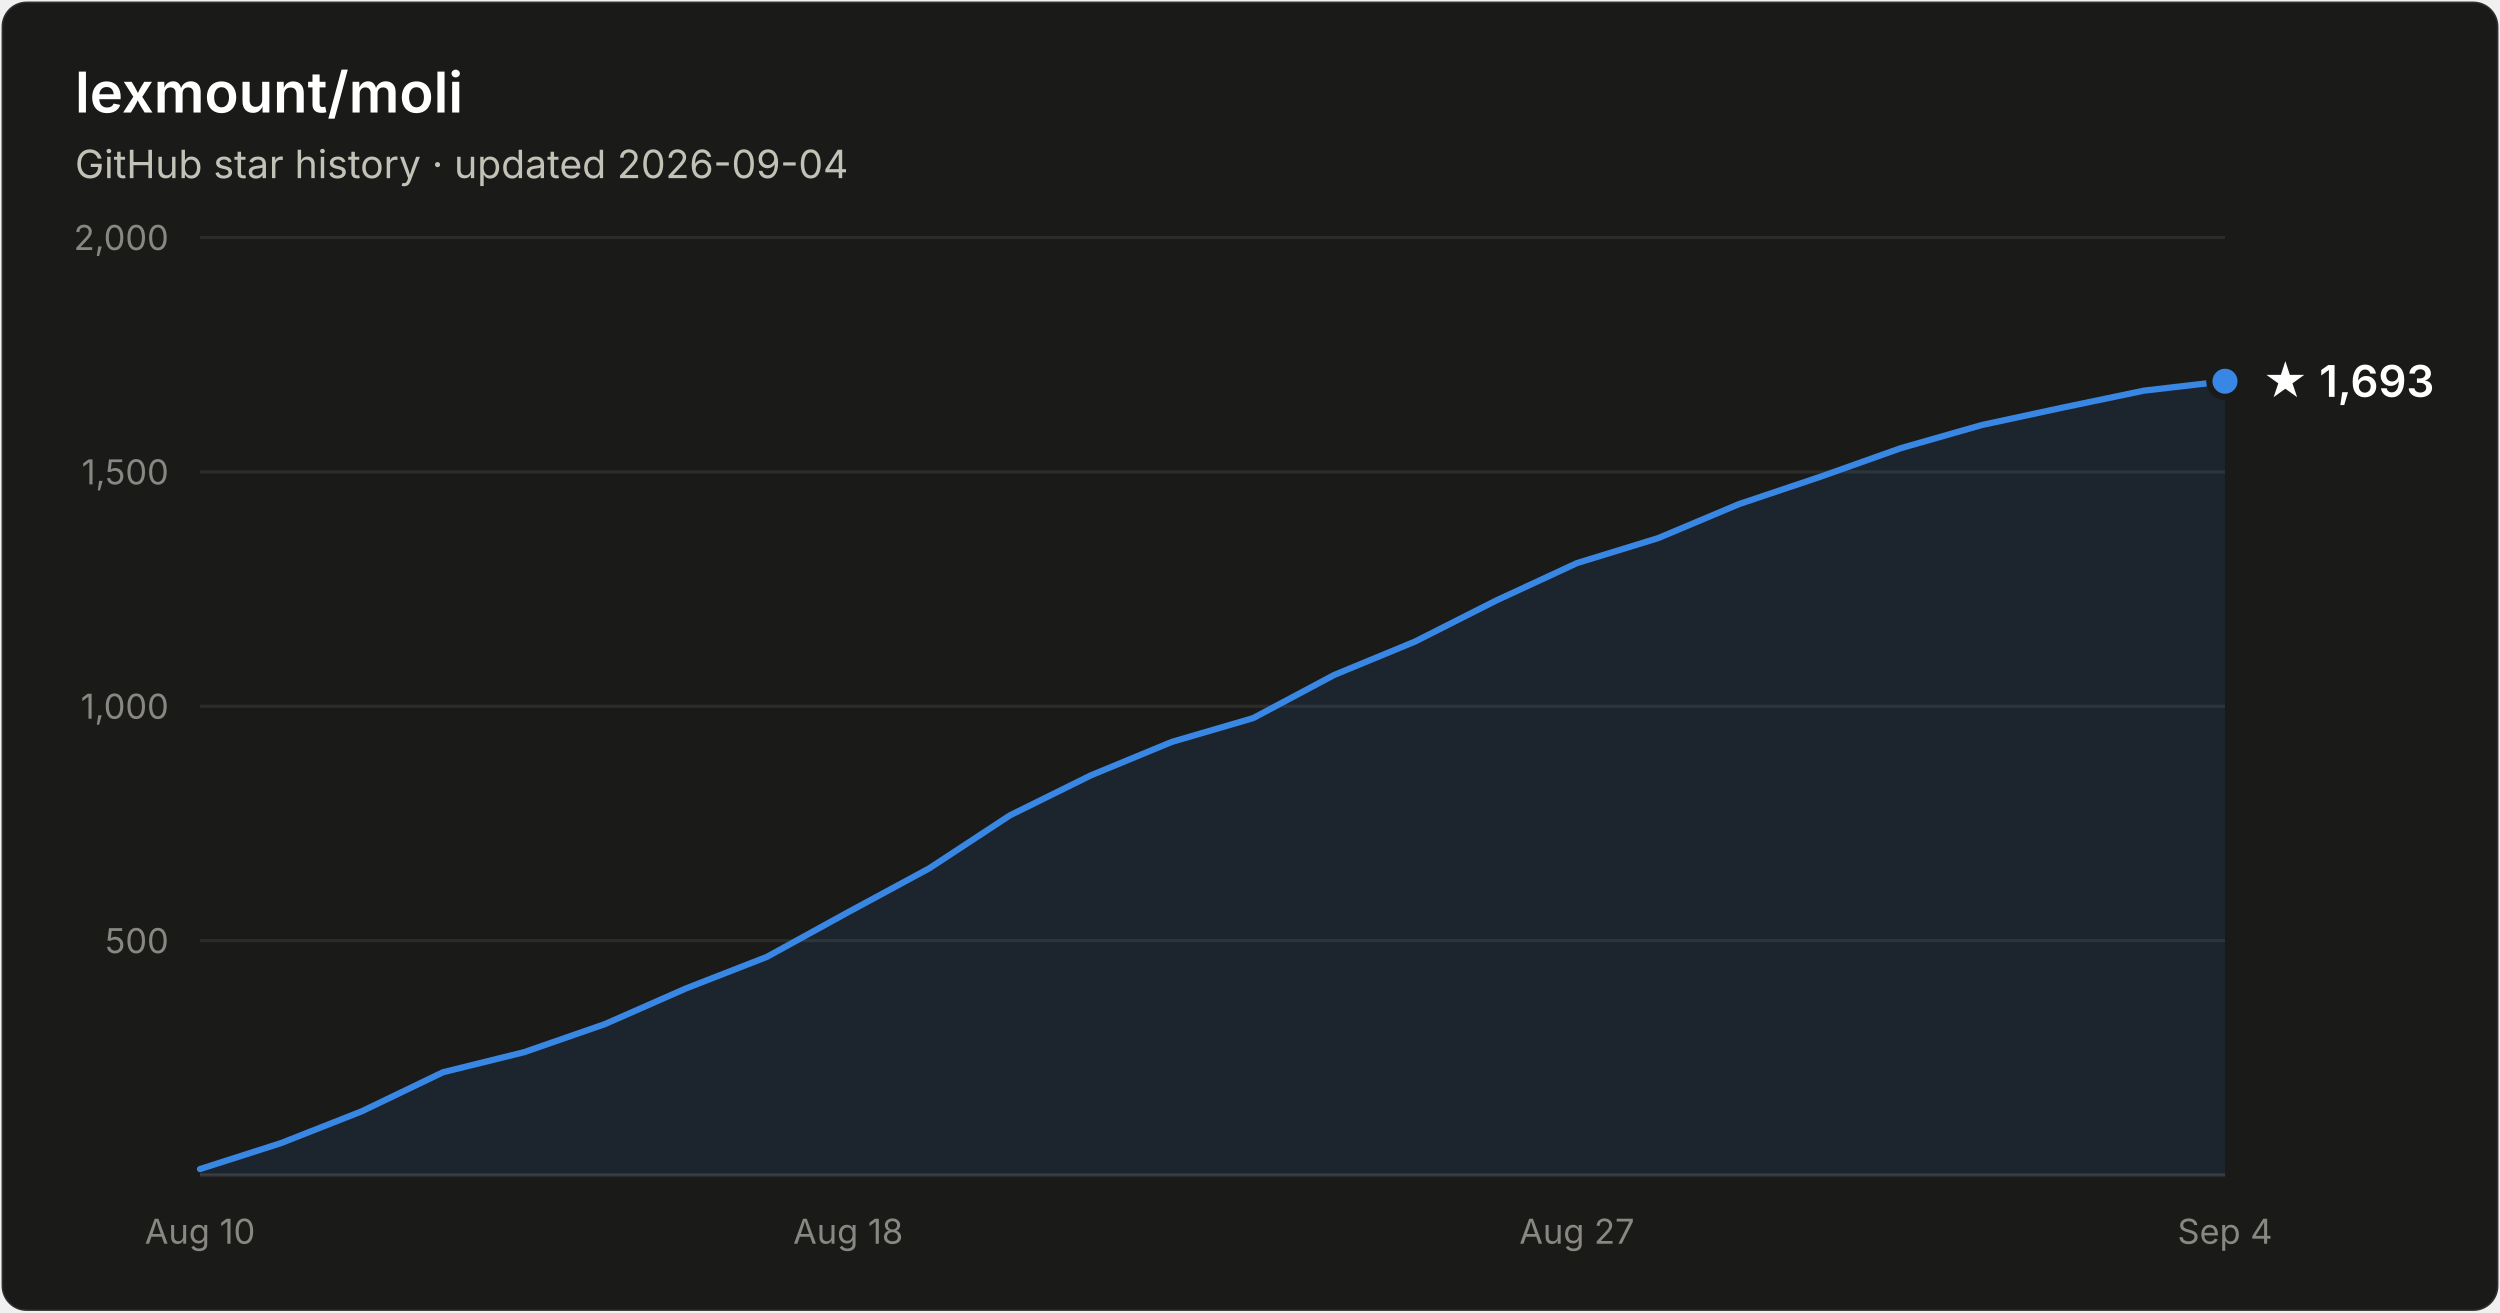
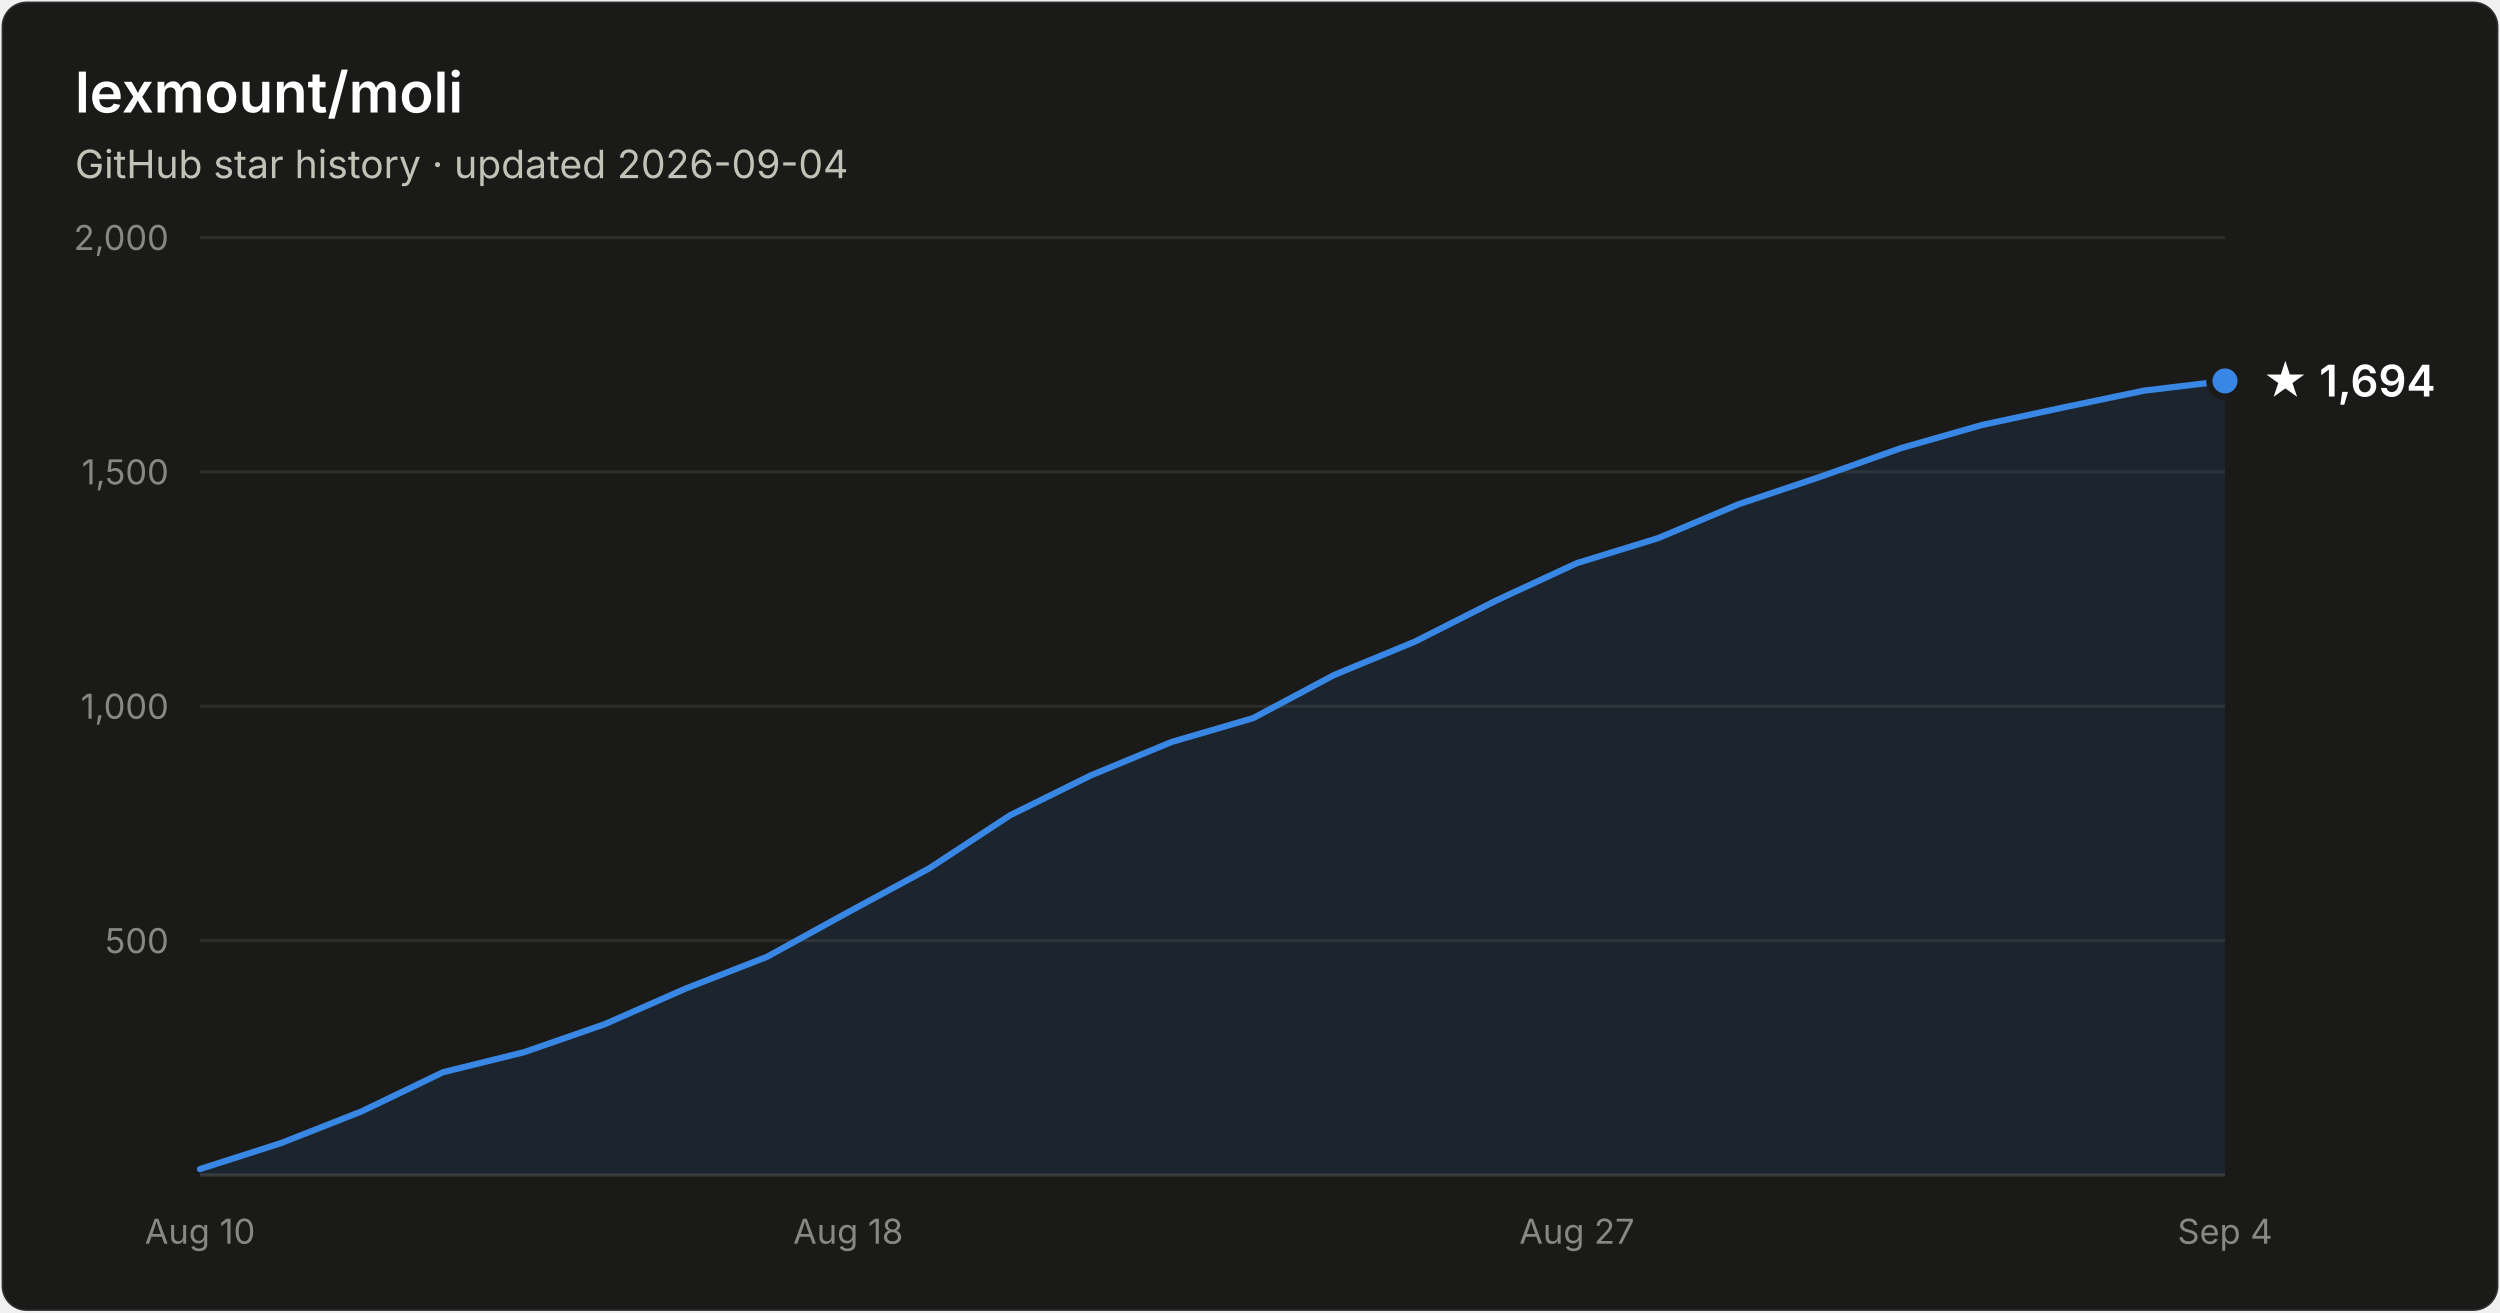
- <svg xmlns="http://www.w3.org/2000/svg" width="800" height="420" viewBox="0 0 800 420" font-family="system-ui, -apple-system, Segoe UI, sans-serif" role="img" aria-label="Star history of lexmount/moli: 1,693 stars as of 2026-09-04">
+ <svg xmlns="http://www.w3.org/2000/svg" width="800" height="420" viewBox="0 0 800 420" font-family="system-ui, -apple-system, Segoe UI, sans-serif" role="img" aria-label="Star history of lexmount/moli: 1,694 stars as of 2026-09-04">
  <rect x="0.5" y="0.5" width="799" height="419" rx="8" fill="#1a1a19" stroke="rgba(255,255,255,0.10)" />
  <text x="24" y="36" fill="#ffffff" font-size="18" font-weight="600">lexmount/moli</text>
  <text x="24" y="57" fill="#c3c2b7" font-size="12.5">GitHub star history · updated 2026-09-04</text>
  <line x1="64" y1="301.0" x2="712" y2="301.0" stroke="#2c2c2a" stroke-width="1" />
  <text x="54" y="305.0" text-anchor="end" fill="#898781" font-size="11" style="font-variant-numeric:tabular-nums">500</text>
  <line x1="64" y1="226.0" x2="712" y2="226.0" stroke="#2c2c2a" stroke-width="1" />
  <text x="54" y="230.0" text-anchor="end" fill="#898781" font-size="11" style="font-variant-numeric:tabular-nums">1,000</text>
  <line x1="64" y1="151.0" x2="712" y2="151.0" stroke="#2c2c2a" stroke-width="1" />
  <text x="54" y="155.0" text-anchor="end" fill="#898781" font-size="11" style="font-variant-numeric:tabular-nums">1,500</text>
  <line x1="64" y1="76.0" x2="712" y2="76.0" stroke="#2c2c2a" stroke-width="1" />
  <text x="54" y="80.0" text-anchor="end" fill="#898781" font-size="11" style="font-variant-numeric:tabular-nums">2,000</text>
  <line x1="64" y1="376" x2="712" y2="376" stroke="#383835" stroke-width="1" />
  <text x="64.0" y="398" text-anchor="middle" fill="#898781" font-size="11" style="font-variant-numeric:tabular-nums">Aug 10</text>
  <text x="271.4" y="398" text-anchor="middle" fill="#898781" font-size="11" style="font-variant-numeric:tabular-nums">Aug 18</text>
  <text x="504.6" y="398" text-anchor="middle" fill="#898781" font-size="11" style="font-variant-numeric:tabular-nums">Aug 27</text>
  <text x="712.0" y="398" text-anchor="middle" fill="#898781" font-size="11" style="font-variant-numeric:tabular-nums">Sep 4</text>
-   <path d="M64.0 374.1 L89.9 365.8 L115.8 355.6 L141.8 343.1 L167.7 336.7 L193.6 327.7 L219.5 316.3 L245.4 306.2 L271.4 291.9 L297.3 277.9 L323.2 260.9 L349.1 248.1 L375.0 237.4 L401.0 229.8 L426.9 216.0 L452.8 205.3 L478.7 192.2 L504.6 180.2 L530.6 172.2 L556.5 161.3 L582.4 152.6 L608.3 143.4 L634.2 136.0 L660.2 130.4 L686.1 125.0 L712.0 122.0 L712.0 376 L64.0 376 Z" fill="#3987e5" fill-opacity="0.1" />
-   <path d="M64.0 374.1 L89.9 365.8 L115.8 355.6 L141.8 343.1 L167.7 336.7 L193.6 327.7 L219.5 316.3 L245.4 306.2 L271.4 291.9 L297.3 277.9 L323.2 260.9 L349.1 248.1 L375.0 237.4 L401.0 229.8 L426.9 216.0 L452.8 205.3 L478.7 192.2 L504.6 180.2 L530.6 172.2 L556.5 161.3 L582.4 152.6 L608.3 143.4 L634.2 136.0 L660.2 130.4 L686.1 125.0 L712.0 122.0" fill="none" stroke="#3987e5" stroke-width="2" stroke-linejoin="round" stroke-linecap="round" />
-   <circle cx="712.0" cy="122.0" r="5" fill="#3987e5" stroke="#1a1a19" stroke-width="2" />
-   <text x="724.0" y="127.0" fill="#ffffff" font-size="14" font-weight="600">★ 1,693</text>
+   <path d="M64.0 374.1 L89.9 365.8 L115.8 355.6 L141.8 343.1 L167.7 336.7 L193.6 327.7 L219.5 316.3 L245.4 306.2 L271.4 291.9 L297.3 277.9 L323.2 260.9 L349.1 248.1 L375.0 237.4 L401.0 229.8 L426.9 216.0 L452.8 205.3 L478.7 192.2 L504.6 180.2 L530.6 172.2 L556.5 161.3 L582.4 152.6 L608.3 143.4 L634.2 136.0 L660.2 130.4 L686.1 125.0 L712.0 121.9 L712.0 376 L64.0 376 Z" fill="#3987e5" fill-opacity="0.1" />
+   <path d="M64.0 374.1 L89.9 365.8 L115.8 355.6 L141.8 343.1 L167.7 336.7 L193.6 327.7 L219.5 316.3 L245.4 306.2 L271.4 291.9 L297.3 277.9 L323.2 260.9 L349.1 248.1 L375.0 237.4 L401.0 229.8 L426.9 216.0 L452.8 205.3 L478.7 192.2 L504.6 180.2 L530.6 172.2 L556.5 161.3 L582.4 152.6 L608.3 143.4 L634.2 136.0 L660.2 130.4 L686.1 125.0 L712.0 121.9" fill="none" stroke="#3987e5" stroke-width="2" stroke-linejoin="round" stroke-linecap="round" />
+   <circle cx="712.0" cy="121.9" r="5" fill="#3987e5" stroke="#1a1a19" stroke-width="2" />
+   <text x="724.0" y="126.9" fill="#ffffff" font-size="14" font-weight="600">★ 1,694</text>
</svg>
